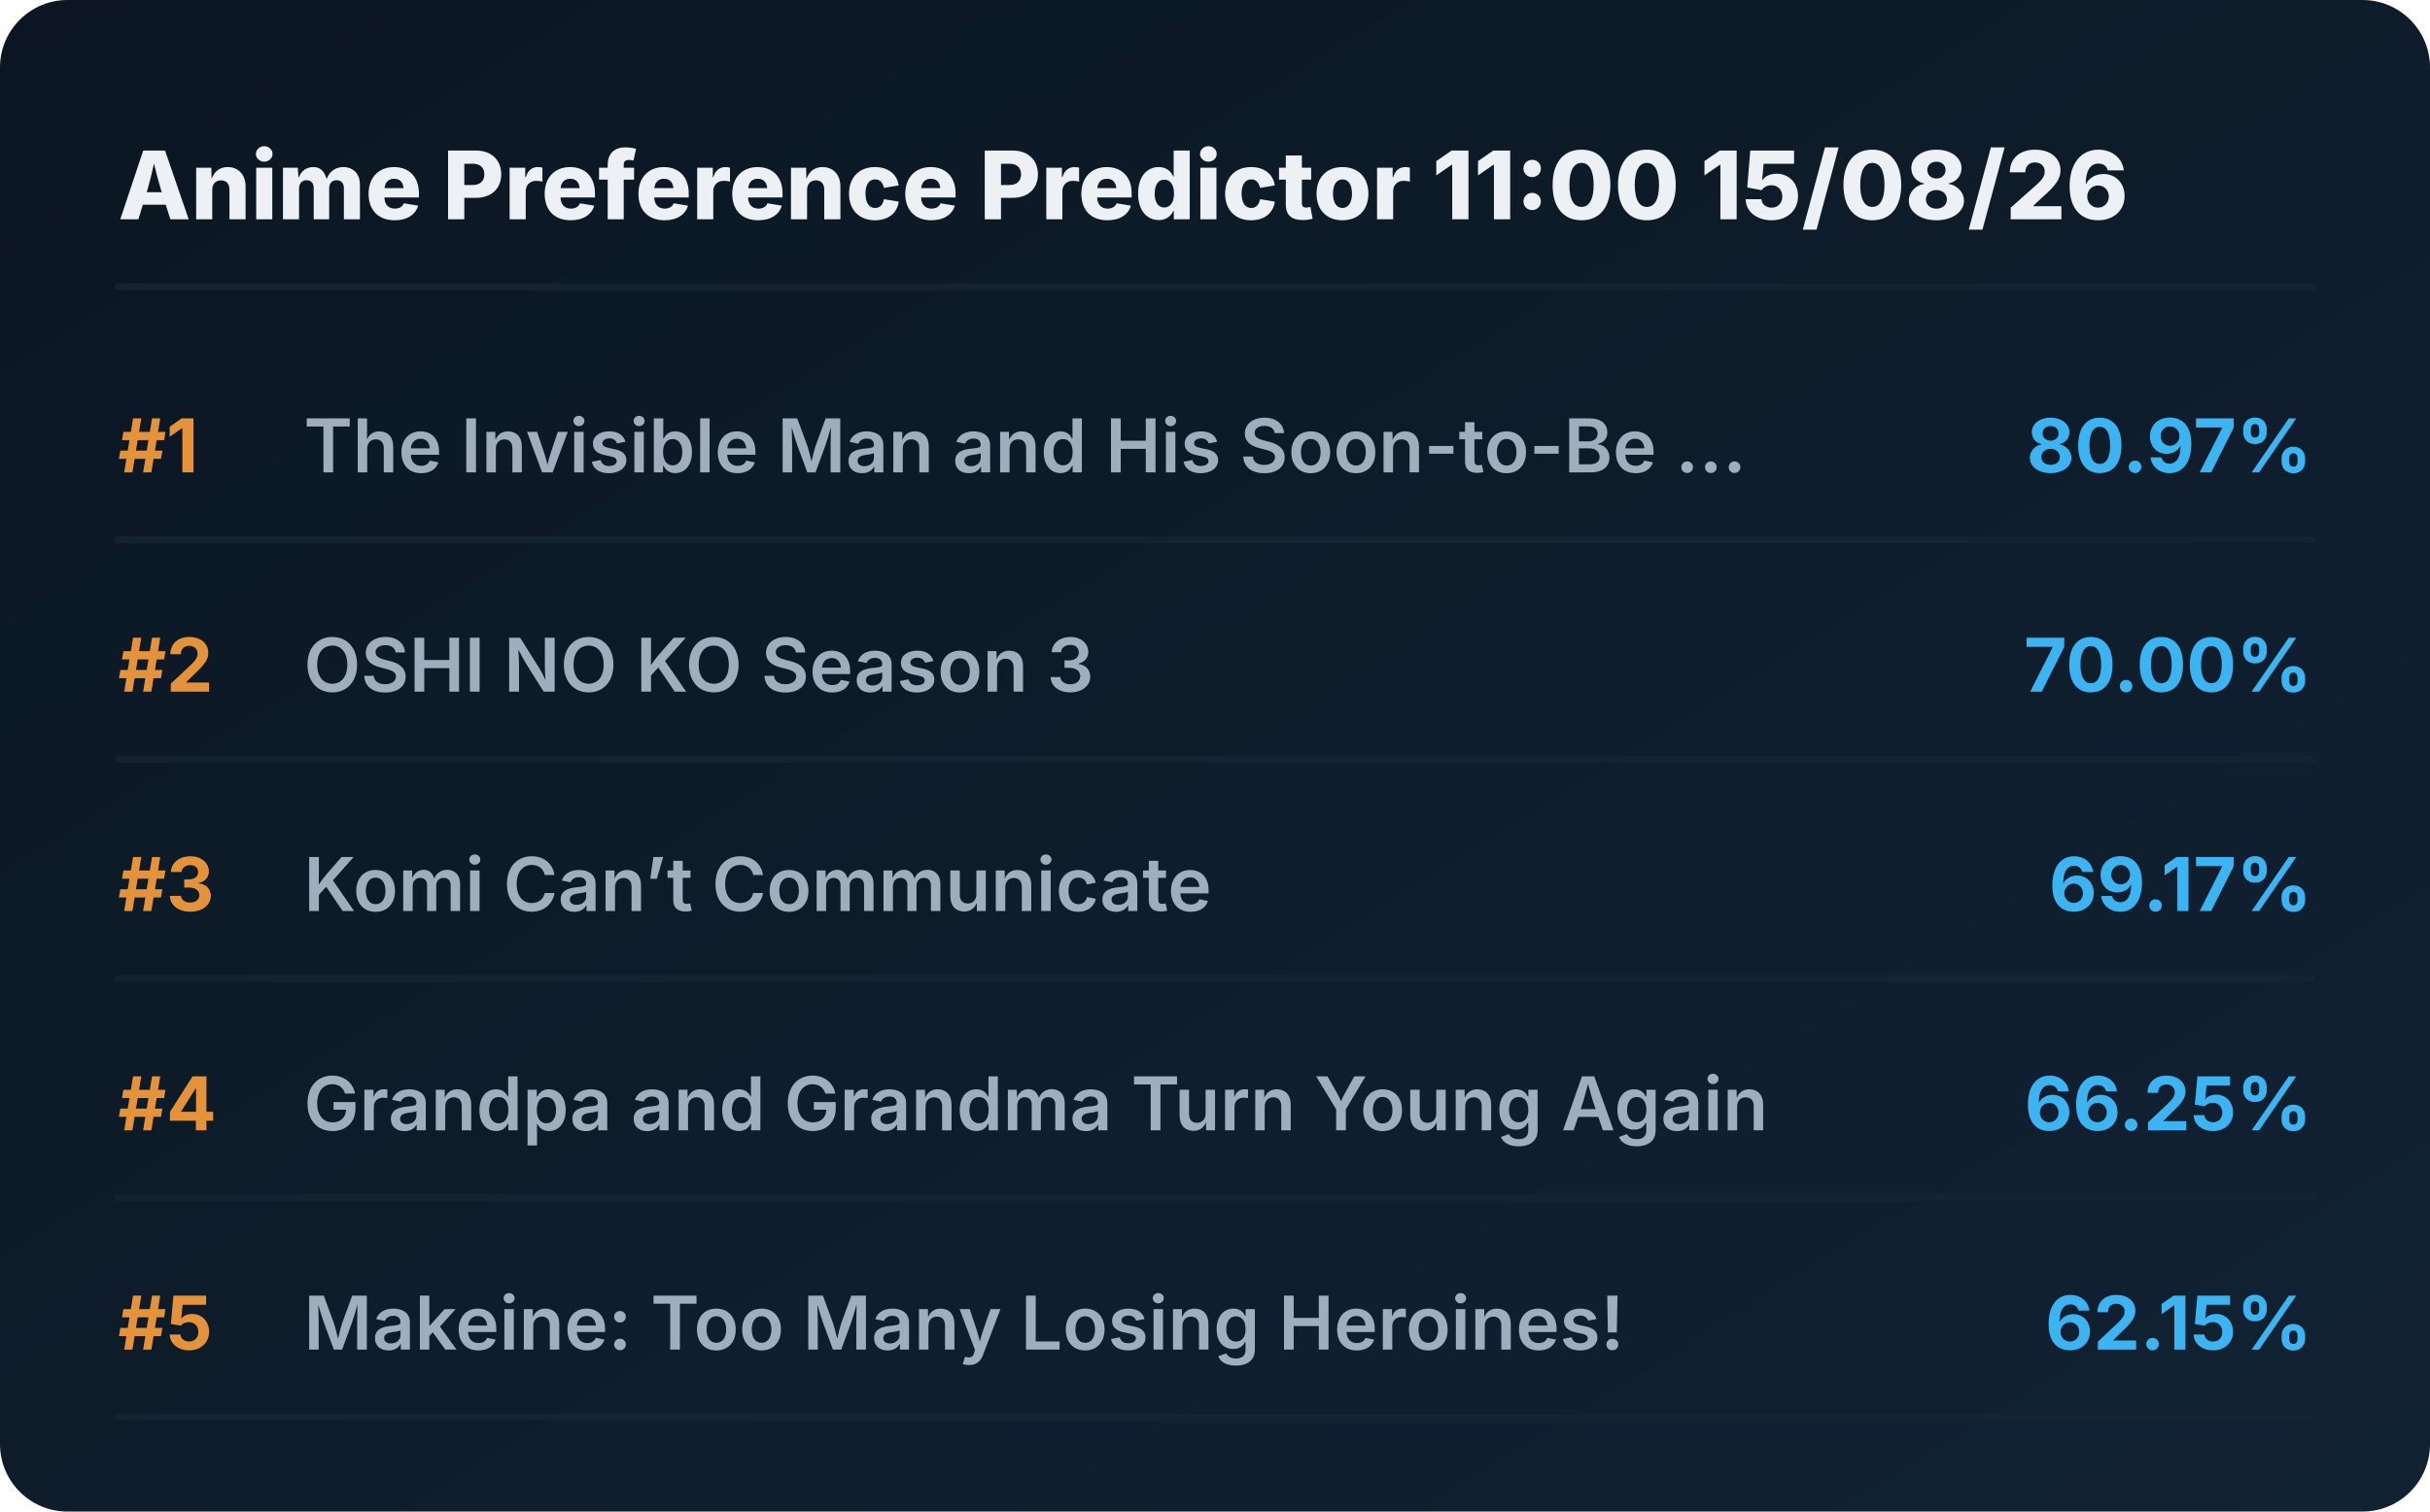
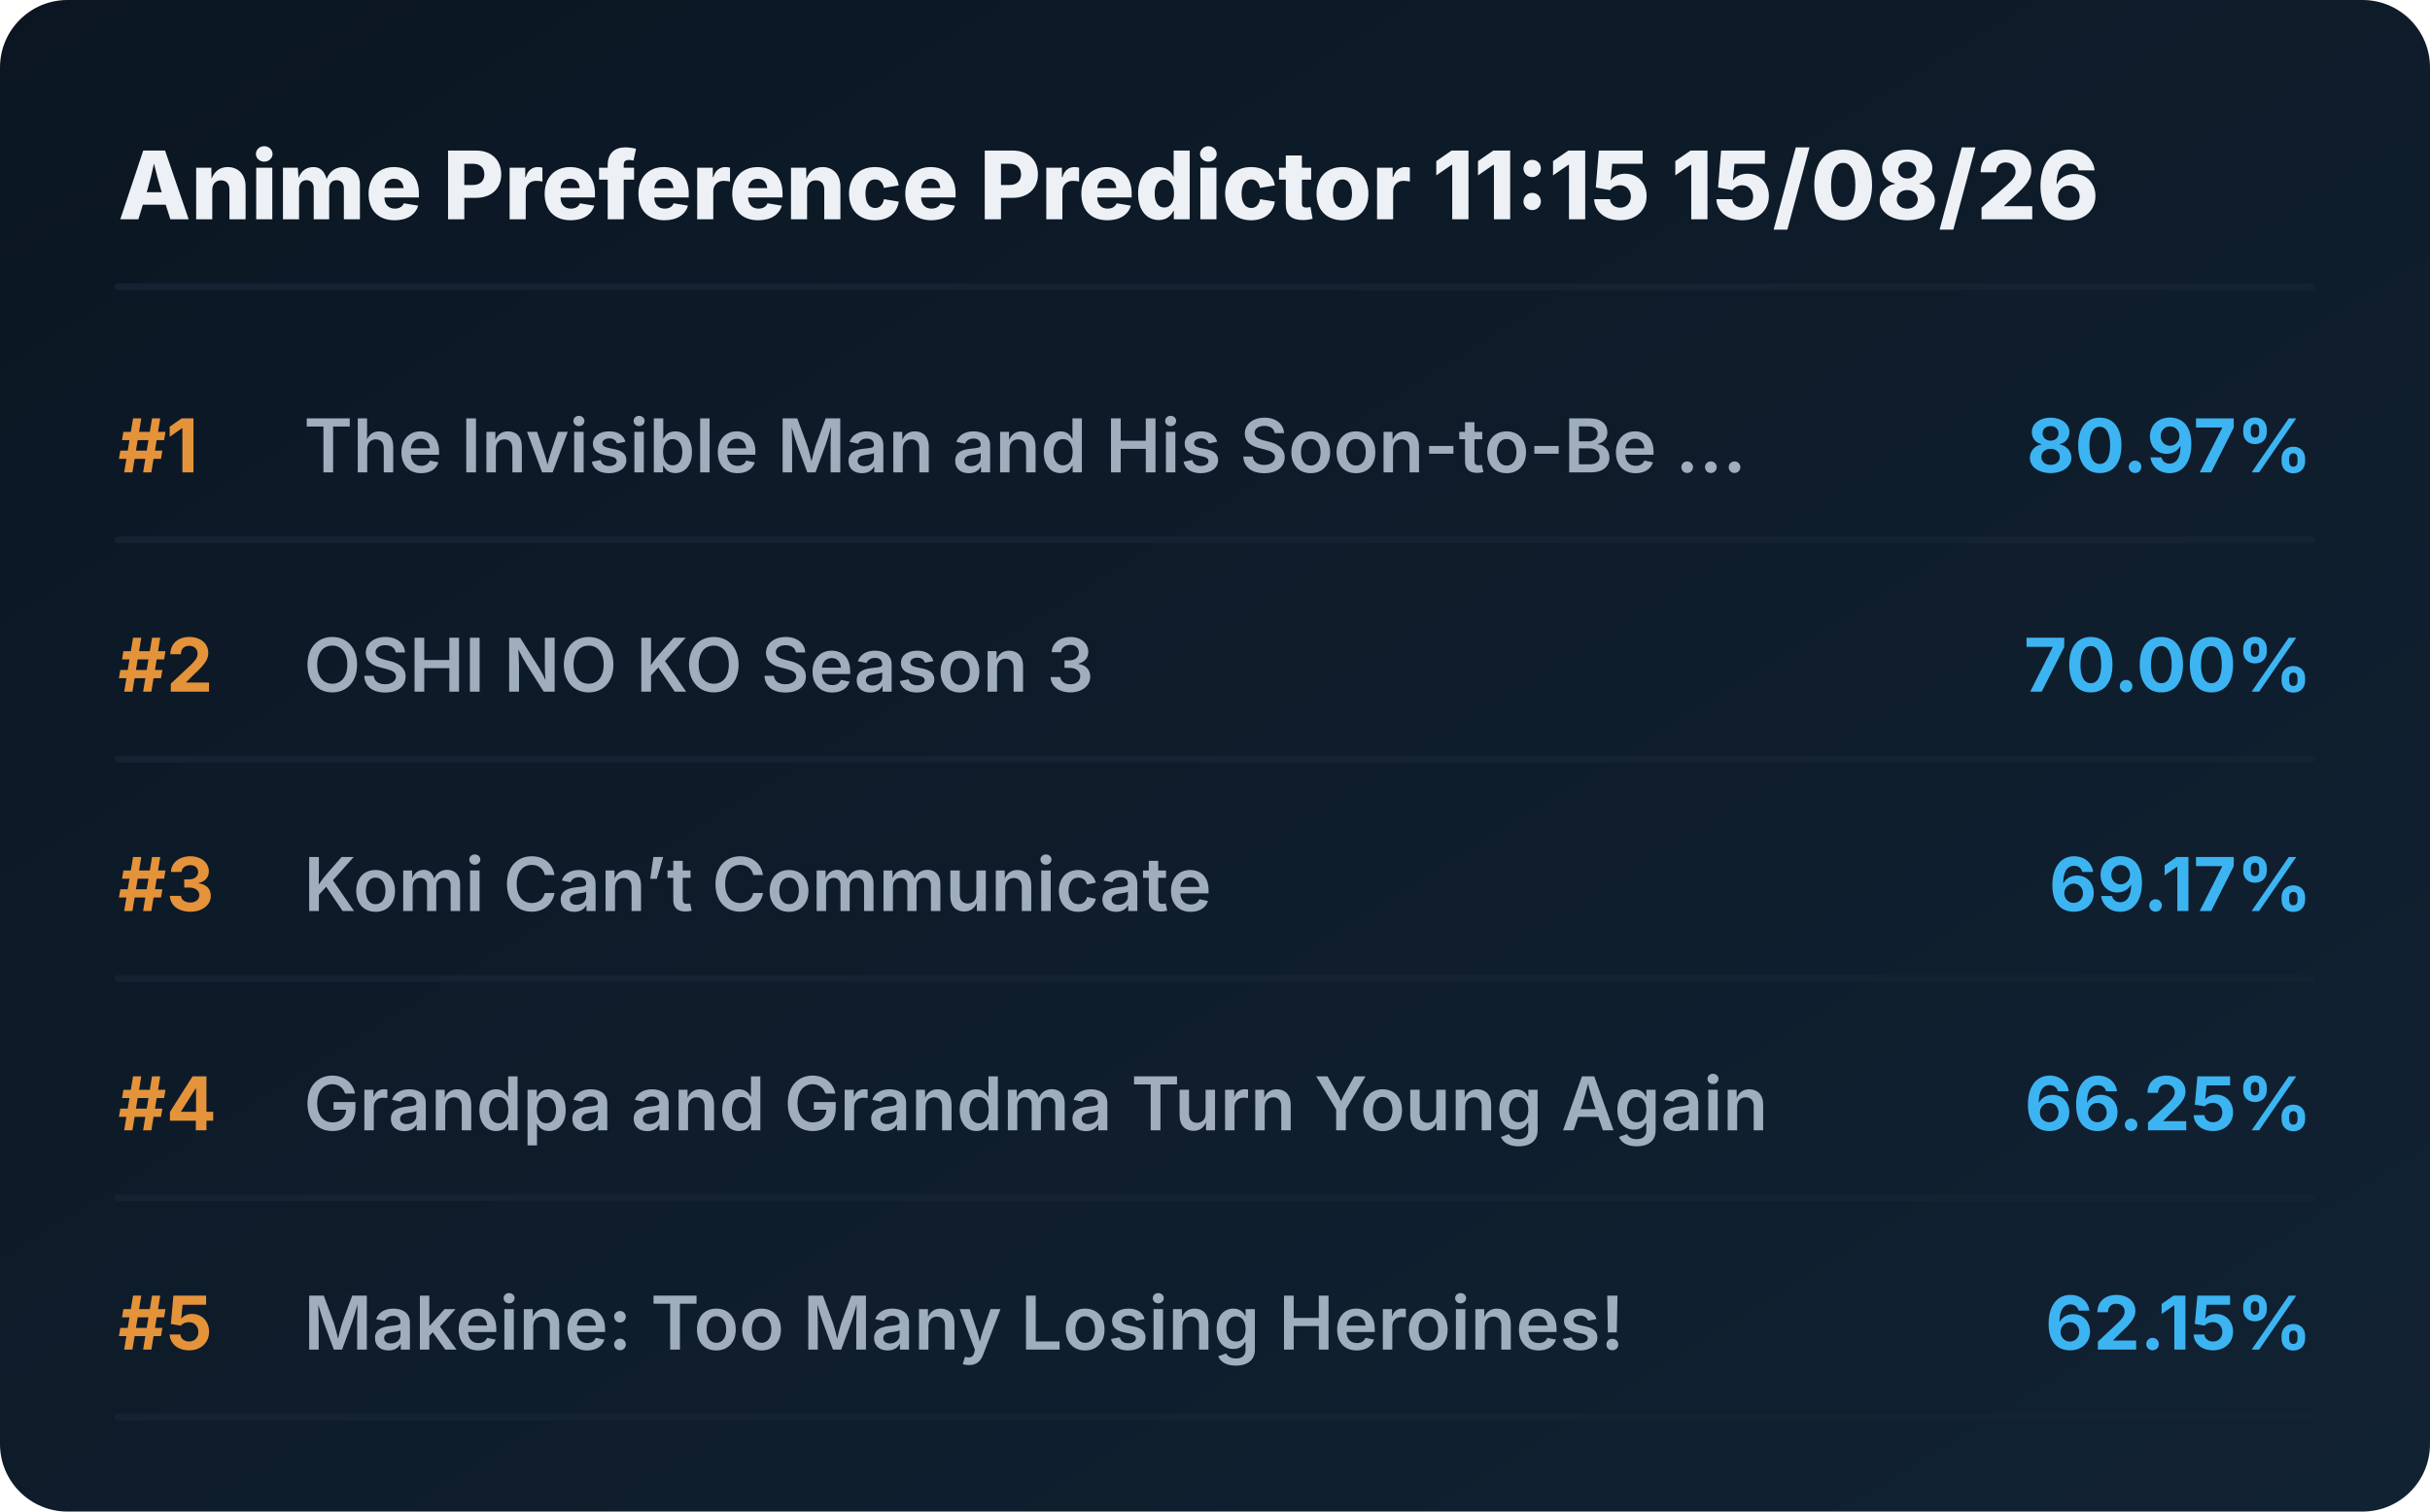
<svg xmlns="http://www.w3.org/2000/svg" viewBox="0 0 720 448" preserveAspectRatio="xMidYMid meet" style="width: 100%; height: auto; max-width: 720px;">
  <defs>
    <linearGradient id="boxGrad" x1="0%" y1="0%" x2="100%" y2="100%">
      <stop offset="0%" stop-color="#0b1622" />
      <stop offset="100%" stop-color="#112233" />
    </linearGradient>
    <clipPath id="titleClip">
      <rect x="90" y="0" width="510" height="100%" />
    </clipPath>
  </defs>
  <style>
    .bg { fill: url(#boxGrad); rx: 20px; }
    .header { font-family: 'Overpass', 'Inter', system-ui, sans-serif; font-weight: 800; font-size: 28px; fill: #edf1f5; }
    .rank { font-family: 'Overpass', 'Inter', system-ui, sans-serif; font-weight: 700; font-size: 22px; fill: #e5933a; }
    .title { font-family: 'Overpass', 'Inter', system-ui, sans-serif; font-weight: 600; font-size: 22px; fill: #9fadbd; }
    .score { font-family: 'Overpass', 'Inter', system-ui, sans-serif; font-weight: 700; font-size: 22px; fill: #3db4f2; }
    .line { stroke: #152232; stroke-width: 2; stroke-linecap: round; }
  </style>
  <rect class="bg" width="720" height="448" />
-   <text x="35" y="65" class="header">Anime Preference Predictor 11:00 15/08/26</text>
+   <text x="35" y="65" class="header">Anime Preference Predictor 11:15 15/08/26</text>
  <line x1="35" y1="85" x2="685" y2="85" class="line" />
  <g transform="translate(0, 0)">
    <text x="35" y="140" class="rank">#1</text>
    <text x="90" y="140" class="title">The Invisible Man and His Soon-to-Be ...</text>
    <text x="685" y="140" class="score" text-anchor="end">80.97%</text>
    <line x1="35" y1="160" x2="685" y2="160" class="line" />
  </g>
  <g transform="translate(0, 65)">
    <text x="35" y="140" class="rank">#2</text>
    <text x="90" y="140" class="title">OSHI NO KO Season 3</text>
    <text x="685" y="140" class="score" text-anchor="end">70.00%</text>
    <line x1="35" y1="160" x2="685" y2="160" class="line" />
  </g>
  <g transform="translate(0, 130)">
    <text x="35" y="140" class="rank">#3</text>
    <text x="90" y="140" class="title">Komi Can’t Communicate</text>
    <text x="685" y="140" class="score" text-anchor="end">69.17%</text>
    <line x1="35" y1="160" x2="685" y2="160" class="line" />
  </g>
  <g transform="translate(0, 195)">
    <text x="35" y="140" class="rank">#4</text>
    <text x="90" y="140" class="title">Grandpa and Grandma Turn Young Again</text>
    <text x="685" y="140" class="score" text-anchor="end">66.25%</text>
    <line x1="35" y1="160" x2="685" y2="160" class="line" />
  </g>
  <g transform="translate(0, 260)">
    <text x="35" y="140" class="rank">#5</text>
    <text x="90" y="140" class="title">Makeine: Too Many Losing Heroines!</text>
    <text x="685" y="140" class="score" text-anchor="end">62.15%</text>
    <line x1="35" y1="160" x2="685" y2="160" class="line" />
  </g>
</svg>
